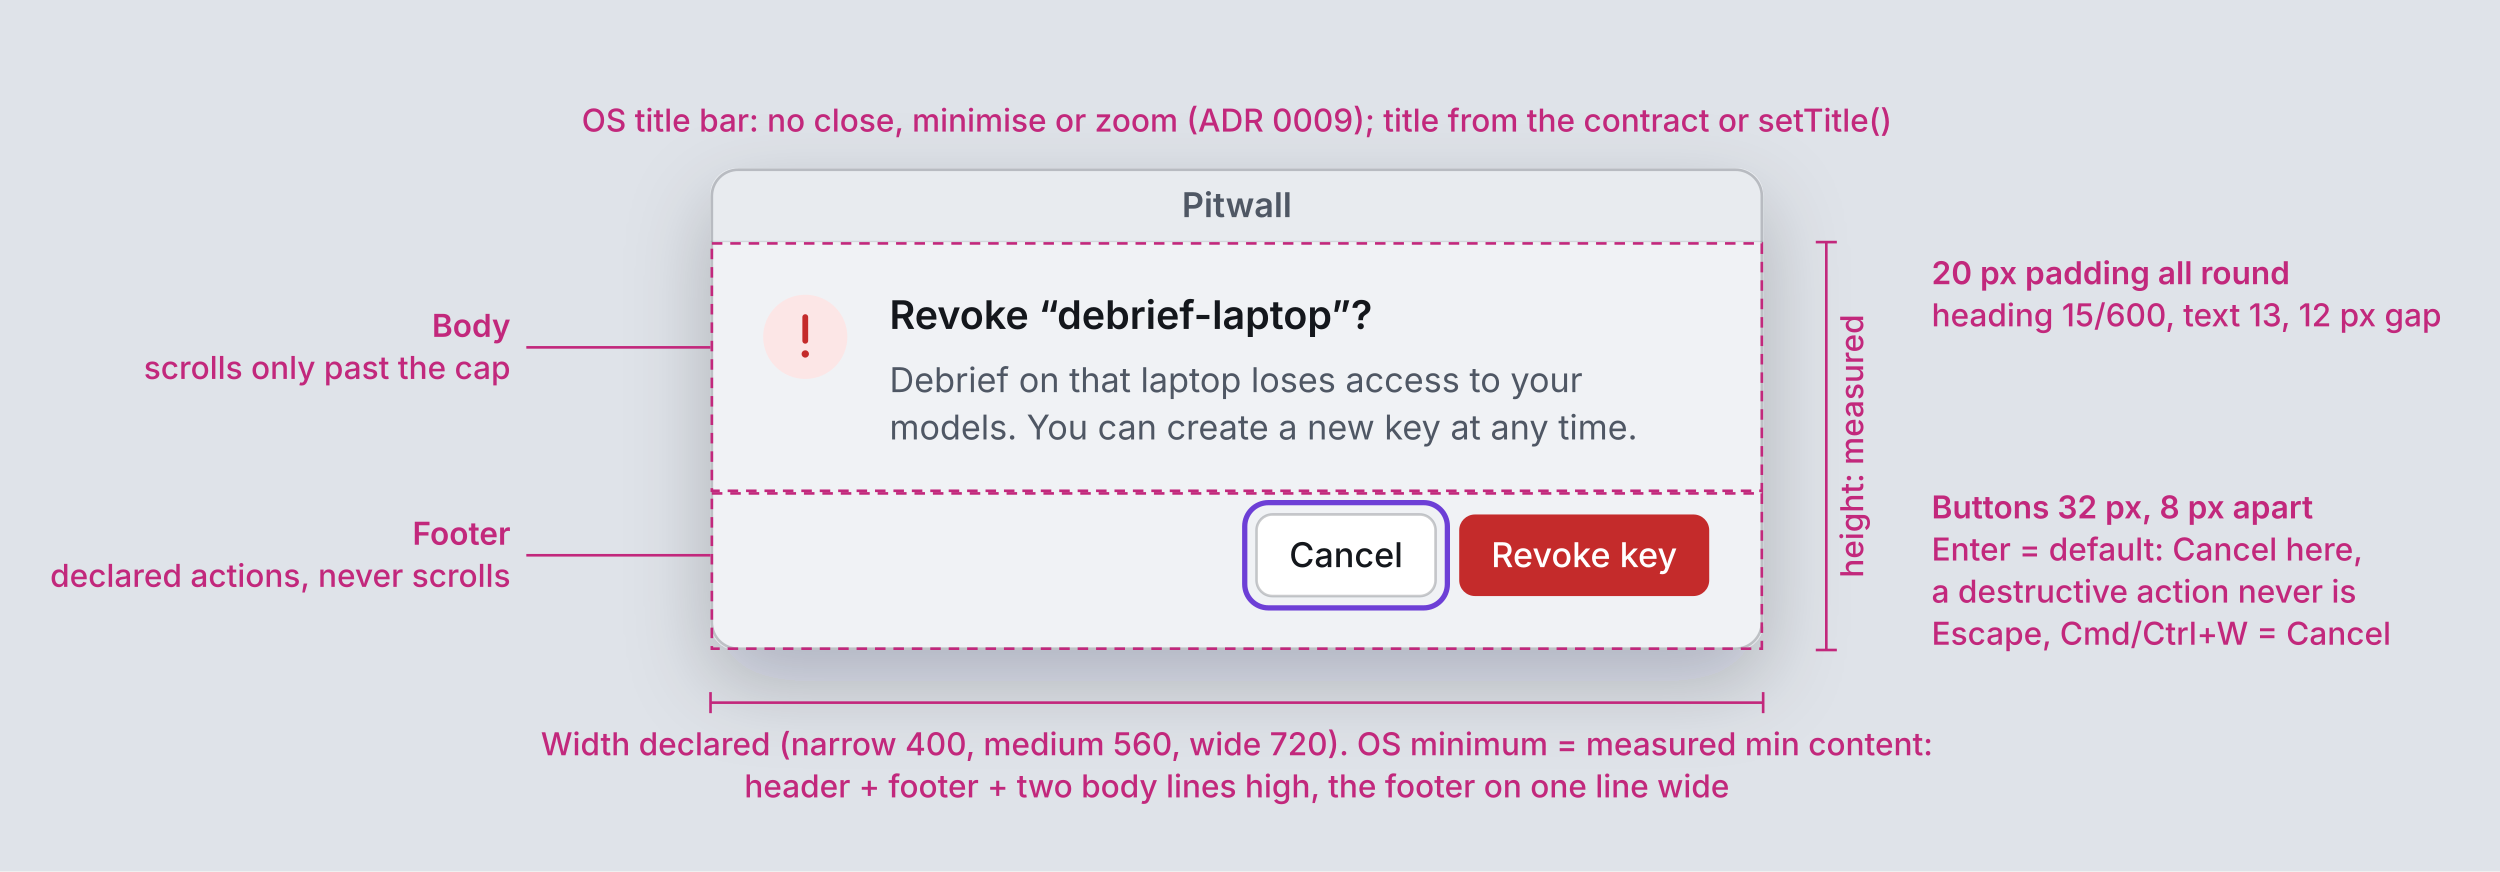
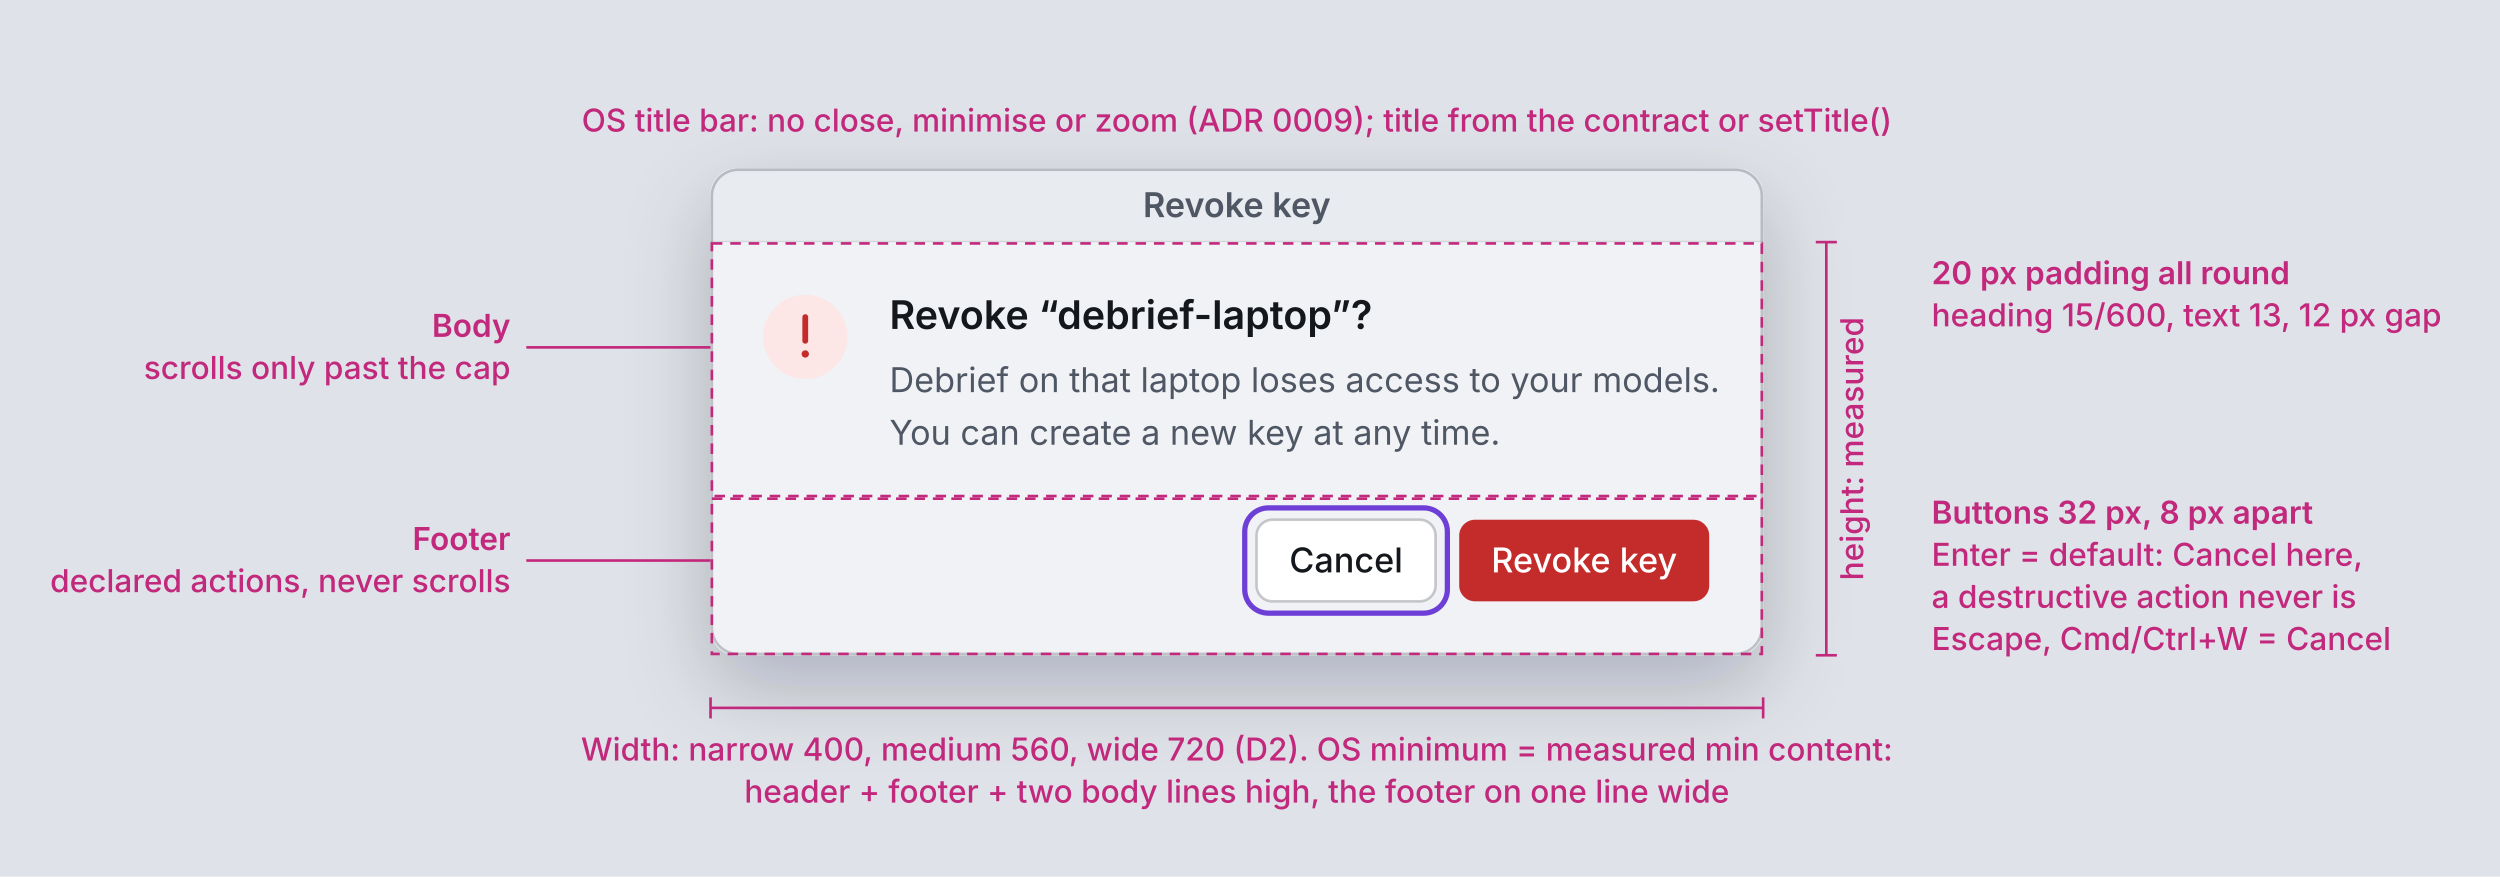
- <svg xmlns="http://www.w3.org/2000/svg" width="950" height="331" viewBox="0 0 950 331">
+ <svg xmlns="http://www.w3.org/2000/svg" width="950" height="333" viewBox="0 0 950 333">
  <defs>
-     <filter id="sh" x="-20%" y="-20%" width="140%" height="150%">
+     <filter id="w1-shadow" x="-20%" y="-20%" width="140%" height="150%">
      <feDropShadow dx="0" dy="12" stdDeviation="16" flood-color="rgba(15,20,30,0.22)" />
    </filter>
-     <clipPath id="clipw5rsbf">
-       <rect x="270" y="64" width="400" height="183" rx="10" />
+     <clipPath id="w1-clip">
+       <rect x="270" y="64" width="400" height="185" rx="10" />
    </clipPath>
  </defs>
-   <rect x="0" y="0" width="950" height="331" rx="0" fill="#dfe3e9" />
-   <g filter="url(#sh)">
-     <rect x="270" y="64" width="400" height="183" rx="10" fill="#f0f2f5" />
+   <rect x="0" y="0" width="950" height="333" rx="0" fill="#dfe3e9" />
+   <g filter="url(#w1-shadow)">
+     <rect x="270" y="64" width="400" height="185" rx="10" fill="#f0f2f5" />
  </g>
-   <g clip-path="url(#clipw5rsbf)">
+   <g clip-path="url(#w1-clip)">
    <rect x="270" y="64" width="400" height="28" rx="0" fill="#e8ebef" />
    <rect x="270" y="91.5" width="400" height="0.5" rx="0" fill="rgba(15,20,30,0.10)" />
-     <text x="470" y="82.5" font-family="-apple-system, 'SF Pro Text', 'Segoe UI Variable Text', 'Segoe UI', system-ui, sans-serif" font-size="13" font-weight="600" fill="#4f5764" text-anchor="middle">Pitwall</text>
+     <text x="470" y="82.5" font-family="-apple-system, 'SF Pro Text', 'Segoe UI Variable Text', 'Segoe UI', system-ui, sans-serif" font-size="13" font-weight="600" fill="#4f5764" text-anchor="middle">Revoke key</text>
    <g transform="translate(270,92)">
      <circle cx="36" cy="36" r="16" fill="#fce6e6" />
      <path d="M36 28.5 v9" stroke="#c42b2b" stroke-width="2.2" stroke-linecap="round" />
      <circle cx="36" cy="42.5" r="1.4" fill="#c42b2b" />
      <text x="68" y="33" font-family="-apple-system, 'SF Pro Text', 'Segoe UI Variable Text', 'Segoe UI', system-ui, sans-serif" font-size="15" font-weight="600" fill="#14171c" text-anchor="start">Revoke “debrief-laptop”?</text>
-       <text x="68" y="57" font-family="-apple-system, 'SF Pro Text', 'Segoe UI Variable Text', 'Segoe UI', system-ui, sans-serif" font-size="13" font-weight="400" fill="#4f5764" text-anchor="start">Debrief on that laptop loses access to your</text>
-       <text x="68" y="75" font-family="-apple-system, 'SF Pro Text', 'Segoe UI Variable Text', 'Segoe UI', system-ui, sans-serif" font-size="13" font-weight="400" fill="#4f5764" text-anchor="start">models. You can create a new key at any time.</text>
-       <rect x="203" y="99" width="77" height="40" rx="9" fill="none" stroke="#6d3fd6" stroke-width="2" />
-       <rect x="207.5" y="103.5" width="68" height="31" rx="6" fill="#ffffff" stroke="rgba(15,20,30,0.22)" stroke-width="1" />
-       <text x="241.5" y="123.5" font-family="-apple-system, 'SF Pro Text', 'Segoe UI Variable Text', 'Segoe UI', system-ui, sans-serif" font-size="13" font-weight="500" fill="#14171c" text-anchor="middle">Cancel</text>
-       <rect x="284.5" y="103.5" width="95" height="31" rx="6" fill="#c42b2b" />
-       <text x="332" y="123.5" font-family="-apple-system, 'SF Pro Text', 'Segoe UI Variable Text', 'Segoe UI', system-ui, sans-serif" font-size="13" font-weight="500" fill="#ffffff" text-anchor="middle">Revoke key</text>
+       <text x="68" y="57" font-family="-apple-system, 'SF Pro Text', 'Segoe UI Variable Text', 'Segoe UI', system-ui, sans-serif" font-size="13" font-weight="400" fill="#4f5764" text-anchor="start">Debrief on that laptop loses access to your models.</text>
+       <text x="68" y="77" font-family="-apple-system, 'SF Pro Text', 'Segoe UI Variable Text', 'Segoe UI', system-ui, sans-serif" font-size="13" font-weight="400" fill="#4f5764" text-anchor="start">You can create a new key at any time.</text>
+       <rect x="203" y="101" width="77" height="40" rx="9" fill="none" stroke="#6d3fd6" stroke-width="2" />
+       <g>
+         <rect x="207.5" y="105.5" width="68" height="31" rx="6" fill="#ffffff" stroke="rgba(15,20,30,0.22)" stroke-width="1" />
+         <text x="241.5" y="125.5" font-family="-apple-system, 'SF Pro Text', 'Segoe UI Variable Text', 'Segoe UI', system-ui, sans-serif" font-size="13" font-weight="500" fill="#14171c" text-anchor="middle">Cancel</text>
+       </g>
+       <g>
+         <rect x="284.5" y="105.5" width="95" height="31" rx="6" fill="#c42b2b" />
+         <text x="332" y="125.5" font-family="-apple-system, 'SF Pro Text', 'Segoe UI Variable Text', 'Segoe UI', system-ui, sans-serif" font-size="13" font-weight="500" fill="#ffffff" text-anchor="middle">Revoke key</text>
+       </g>
    </g>
  </g>
-   <rect x="270.5" y="64.5" width="399" height="182" rx="10" fill="none" stroke="rgba(15,20,30,0.22)" stroke-width="1" />
-   <rect x="270.5" y="92.5" width="399" height="94" rx="0" fill="none" stroke="#c2287c" stroke-width="1" stroke-dasharray="4 3" />
-   <rect x="270.5" y="187.5" width="399" height="59" rx="0" fill="none" stroke="#c2287c" stroke-width="1" stroke-dasharray="4 3" />
+   <rect x="270.5" y="64.5" width="399" height="184" rx="10" fill="none" stroke="rgba(15,20,30,0.22)" stroke-width="1" />
+   <rect x="270.5" y="92.5" width="399" height="96" rx="0" fill="none" stroke="#c2287c" stroke-width="1" stroke-dasharray="4 3" />
+   <rect x="270.5" y="189.5" width="399" height="59" rx="0" fill="none" stroke="#c2287c" stroke-width="1" stroke-dasharray="4 3" />
  <line x1="200" y1="132" x2="270" y2="132" stroke="#c2287c" stroke-width="1" />
  <text x="194" y="128" font-family="-apple-system, 'SF Pro Text', 'Segoe UI Variable Text', 'Segoe UI', system-ui, sans-serif" font-size="12" font-weight="600" fill="#c2287c" text-anchor="end">Body</text>
  <text x="194" y="144" font-family="-apple-system, 'SF Pro Text', 'Segoe UI Variable Text', 'Segoe UI', system-ui, sans-serif" font-size="12" font-weight="500" fill="#c2287c" text-anchor="end">scrolls only past the cap</text>
-   <line x1="200" y1="211" x2="270" y2="211" stroke="#c2287c" stroke-width="1" />
-   <text x="194" y="207" font-family="-apple-system, 'SF Pro Text', 'Segoe UI Variable Text', 'Segoe UI', system-ui, sans-serif" font-size="12" font-weight="600" fill="#c2287c" text-anchor="end">Footer</text>
-   <text x="194" y="223" font-family="-apple-system, 'SF Pro Text', 'Segoe UI Variable Text', 'Segoe UI', system-ui, sans-serif" font-size="12" font-weight="500" fill="#c2287c" text-anchor="end">declared actions, never scrolls</text>
+   <line x1="200" y1="213" x2="270" y2="213" stroke="#c2287c" stroke-width="1" />
+   <text x="194" y="209" font-family="-apple-system, 'SF Pro Text', 'Segoe UI Variable Text', 'Segoe UI', system-ui, sans-serif" font-size="12" font-weight="600" fill="#c2287c" text-anchor="end">Footer</text>
+   <text x="194" y="225" font-family="-apple-system, 'SF Pro Text', 'Segoe UI Variable Text', 'Segoe UI', system-ui, sans-serif" font-size="12" font-weight="500" fill="#c2287c" text-anchor="end">declared actions, never scrolls</text>
  <text x="470" y="50" font-family="-apple-system, 'SF Pro Text', 'Segoe UI Variable Text', 'Segoe UI', system-ui, sans-serif" font-size="12" font-weight="500" fill="#c2287c" text-anchor="middle">OS title bar: no close, minimise or zoom (ADR 0009); title from the contract or setTitle()</text>
  <text x="734" y="108" font-family="-apple-system, 'SF Pro Text', 'Segoe UI Variable Text', 'Segoe UI', system-ui, sans-serif" font-size="12" font-weight="600" fill="#c2287c" text-anchor="start">20 px padding all round</text>
  <text x="734" y="124" font-family="-apple-system, 'SF Pro Text', 'Segoe UI Variable Text', 'Segoe UI', system-ui, sans-serif" font-size="12" font-weight="500" fill="#c2287c" text-anchor="start">heading 15/600, text 13, 12 px gap</text>
-   <text x="734" y="197" font-family="-apple-system, 'SF Pro Text', 'Segoe UI Variable Text', 'Segoe UI', system-ui, sans-serif" font-size="12" font-weight="600" fill="#c2287c" text-anchor="start">Buttons 32 px, 8 px apart</text>
-   <text x="734" y="213" font-family="-apple-system, 'SF Pro Text', 'Segoe UI Variable Text', 'Segoe UI', system-ui, sans-serif" font-size="12" font-weight="500" fill="#c2287c" text-anchor="start">Enter = default: Cancel here,</text>
-   <text x="734" y="229" font-family="-apple-system, 'SF Pro Text', 'Segoe UI Variable Text', 'Segoe UI', system-ui, sans-serif" font-size="12" font-weight="500" fill="#c2287c" text-anchor="start">a destructive action never is</text>
-   <text x="734" y="245" font-family="-apple-system, 'SF Pro Text', 'Segoe UI Variable Text', 'Segoe UI', system-ui, sans-serif" font-size="12" font-weight="500" fill="#c2287c" text-anchor="start">Escape, Cmd/Ctrl+W = Cancel</text>
-   <line x1="694" y1="92" x2="694" y2="247" stroke="#c2287c" stroke-width="1" />
+   <text x="734" y="199" font-family="-apple-system, 'SF Pro Text', 'Segoe UI Variable Text', 'Segoe UI', system-ui, sans-serif" font-size="12" font-weight="600" fill="#c2287c" text-anchor="start">Buttons 32 px, 8 px apart</text>
+   <text x="734" y="215" font-family="-apple-system, 'SF Pro Text', 'Segoe UI Variable Text', 'Segoe UI', system-ui, sans-serif" font-size="12" font-weight="500" fill="#c2287c" text-anchor="start">Enter = default: Cancel here,</text>
+   <text x="734" y="231" font-family="-apple-system, 'SF Pro Text', 'Segoe UI Variable Text', 'Segoe UI', system-ui, sans-serif" font-size="12" font-weight="500" fill="#c2287c" text-anchor="start">a destructive action never is</text>
+   <text x="734" y="247" font-family="-apple-system, 'SF Pro Text', 'Segoe UI Variable Text', 'Segoe UI', system-ui, sans-serif" font-size="12" font-weight="500" fill="#c2287c" text-anchor="start">Escape, Cmd/Ctrl+W = Cancel</text>
+   <line x1="694" y1="92" x2="694" y2="249" stroke="#c2287c" stroke-width="1" />
  <line x1="690" y1="92" x2="698" y2="92" stroke="#c2287c" stroke-width="1" />
-   <line x1="690" y1="247" x2="698" y2="247" stroke="#c2287c" stroke-width="1" />
-   <text x="708" y="169.5" font-family="-apple-system, 'SF Pro Text', 'Segoe UI Variable Text', 'Segoe UI', system-ui, sans-serif" font-size="12" font-weight="500" fill="#c2287c" text-anchor="middle" transform="rotate(-90 708 169.5)">height: measured</text>
-   <line x1="270" y1="267" x2="670" y2="267" stroke="#c2287c" stroke-width="1" />
-   <line x1="270" y1="263" x2="270" y2="271" stroke="#c2287c" stroke-width="1" />
-   <line x1="670" y1="263" x2="670" y2="271" stroke="#c2287c" stroke-width="1" />
-   <text x="470" y="287" font-family="-apple-system, 'SF Pro Text', 'Segoe UI Variable Text', 'Segoe UI', system-ui, sans-serif" font-size="12" font-weight="500" fill="#c2287c" text-anchor="middle">Width declared (narrow 400, medium 560, wide 720). OS minimum = measured min content:</text>
-   <text x="470" y="303" font-family="-apple-system, 'SF Pro Text', 'Segoe UI Variable Text', 'Segoe UI', system-ui, sans-serif" font-size="12" font-weight="500" fill="#c2287c" text-anchor="middle">header + footer + two body lines high, the footer on one line wide</text>
+   <line x1="690" y1="249" x2="698" y2="249" stroke="#c2287c" stroke-width="1" />
+   <text x="708" y="170.5" font-family="-apple-system, 'SF Pro Text', 'Segoe UI Variable Text', 'Segoe UI', system-ui, sans-serif" font-size="12" font-weight="500" fill="#c2287c" text-anchor="middle" transform="rotate(-90 708 170.5)">height: measured</text>
+   <line x1="270" y1="269" x2="670" y2="269" stroke="#c2287c" stroke-width="1" />
+   <line x1="270" y1="265" x2="270" y2="273" stroke="#c2287c" stroke-width="1" />
+   <line x1="670" y1="265" x2="670" y2="273" stroke="#c2287c" stroke-width="1" />
+   <text x="470" y="289" font-family="-apple-system, 'SF Pro Text', 'Segoe UI Variable Text', 'Segoe UI', system-ui, sans-serif" font-size="12" font-weight="500" fill="#c2287c" text-anchor="middle">Width: narrow 400, medium 560, wide 720 (D2). OS minimum = measured min content:</text>
+   <text x="470" y="305" font-family="-apple-system, 'SF Pro Text', 'Segoe UI Variable Text', 'Segoe UI', system-ui, sans-serif" font-size="12" font-weight="500" fill="#c2287c" text-anchor="middle">header + footer + two body lines high, the footer on one line wide</text>
</svg>
